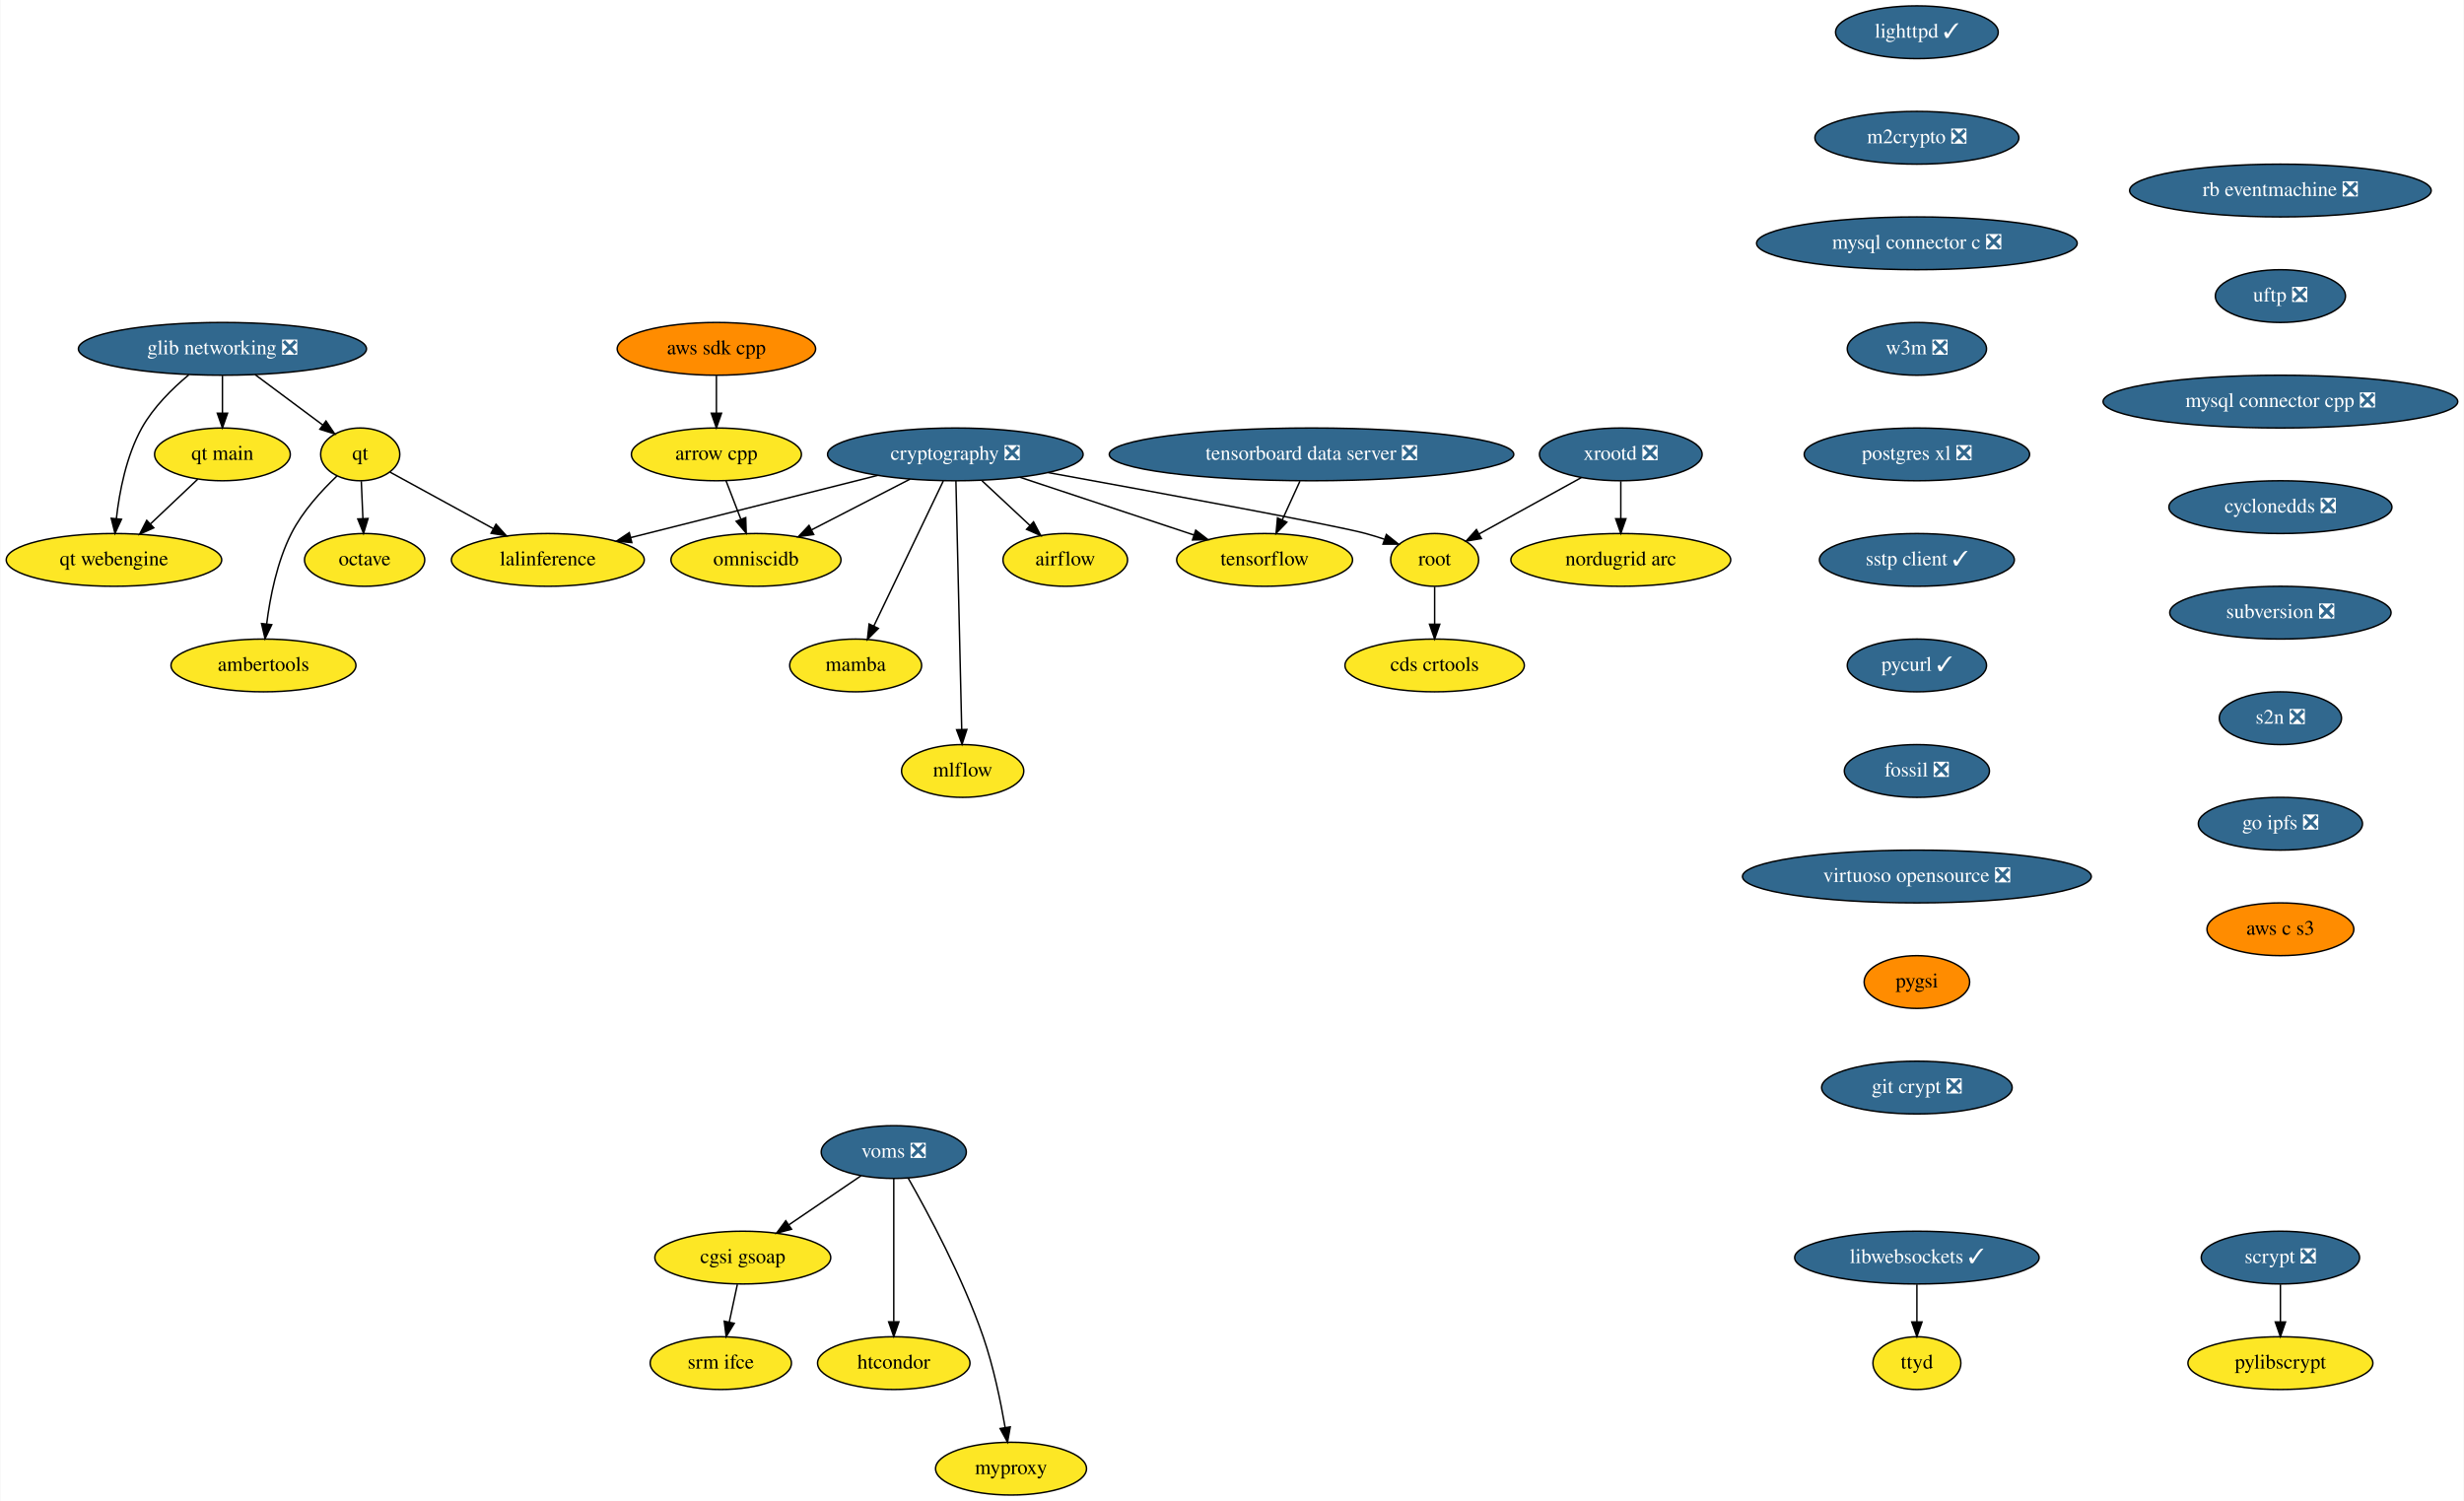
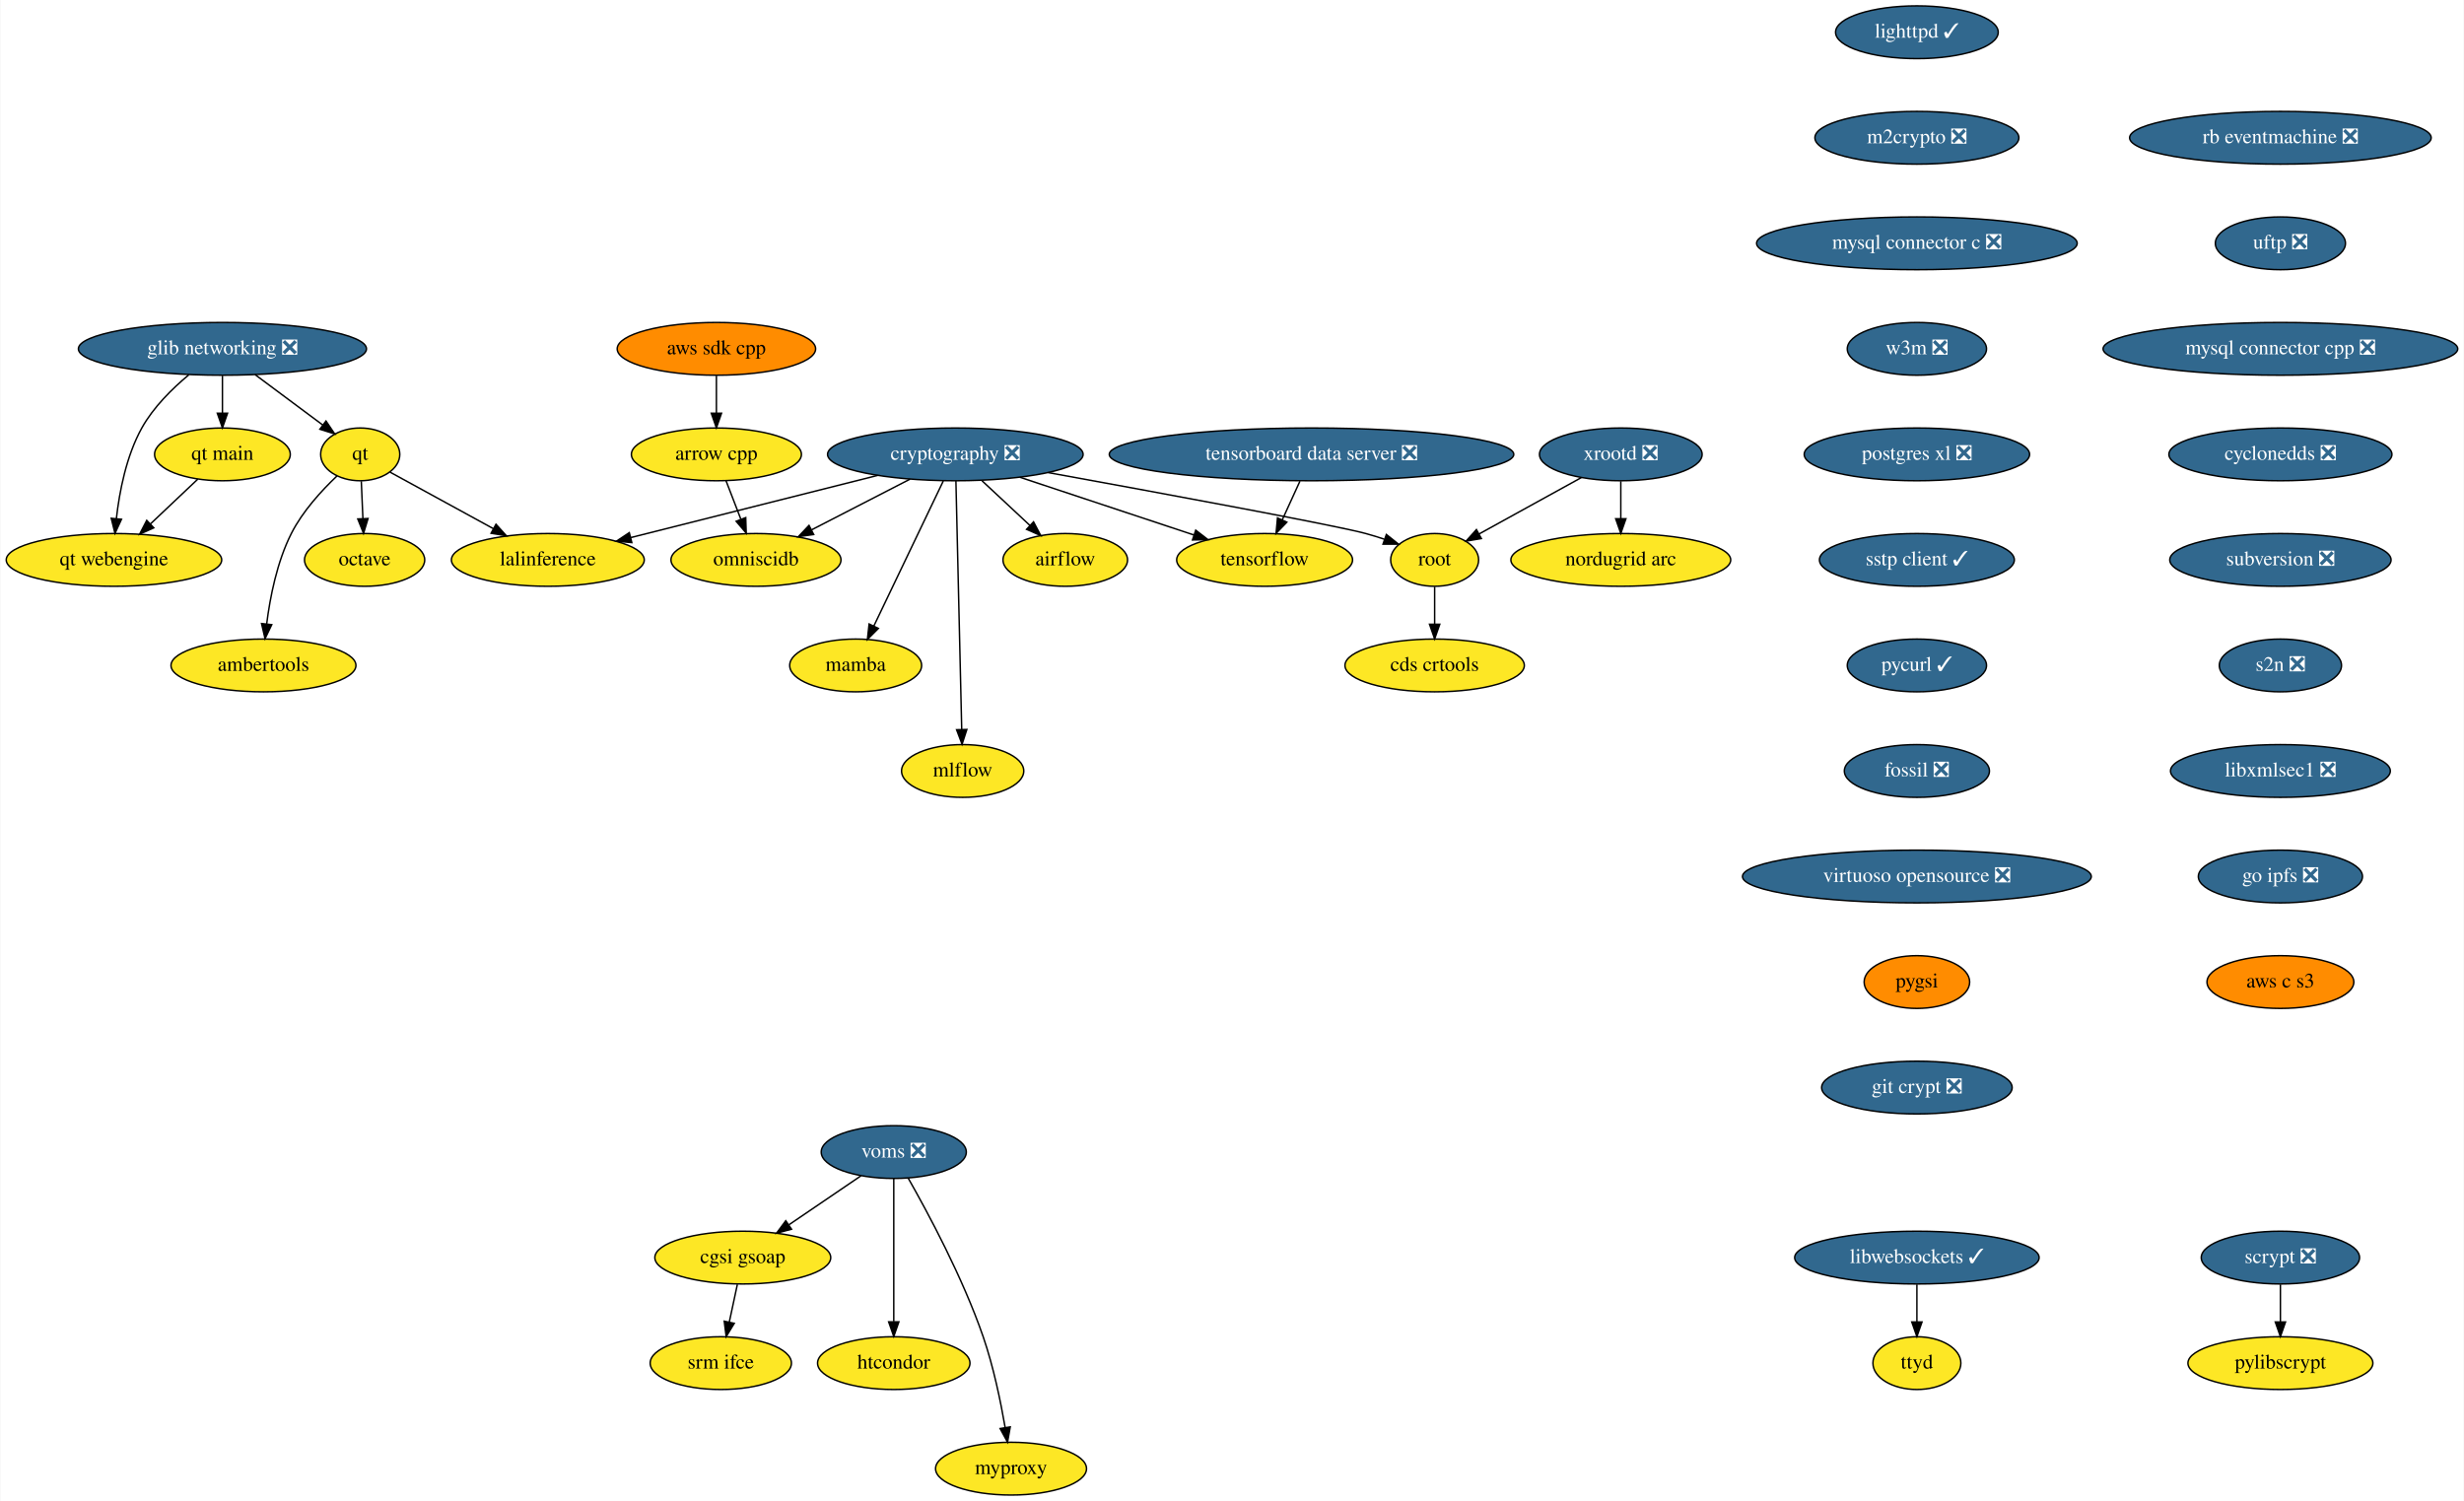
<svg xmlns="http://www.w3.org/2000/svg" xmlns:xlink="http://www.w3.org/1999/xlink" width="1681pt" height="1024pt" viewBox="0.00 0.00 1680.50 1024.00">
  <g id="graph0" class="graph" transform="scale(1 1) rotate(0) translate(4 1020)">
    <polygon fill="white" stroke="transparent" points="-4,4 -4,-1020 1676.5,-1020 1676.5,4 -4,4" />
    <g id="node1" class="node">
      <g id="a_node1">
        <a xlink:href="https://github.com/conda-forge/airflow-feedstock" xlink:title="airflow">
          <ellipse fill="#fde725" stroke="black" cx="722.5" cy="-638" rx="42.49" ry="18" />
          <text text-anchor="middle" x="722.5" y="-634.3" font-family="Times,serif" font-size="14.00">airflow</text>
        </a>
      </g>
    </g>
    <g id="node2" class="node">
      <g id="a_node2">
        <a xlink:href="https://github.com/conda-forge/arrow-cpp-feedstock" xlink:title="arrow cpp">
          <ellipse fill="#fde725" stroke="black" cx="484.5" cy="-710" rx="58" ry="18" />
          <text text-anchor="middle" x="484.5" y="-706.3" font-family="Times,serif" font-size="14.00">arrow cpp</text>
        </a>
      </g>
    </g>
    <g id="node3" class="node">
      <g id="a_node3">
        <a xlink:href="https://github.com/conda-forge/omniscidb-feedstock" xlink:title="omniscidb">
          <ellipse fill="#fde725" stroke="black" cx="511.5" cy="-638" rx="58" ry="18" />
          <text text-anchor="middle" x="511.5" y="-634.3" font-family="Times,serif" font-size="14.00">omniscidb</text>
        </a>
      </g>
    </g>
    <g id="edge1" class="edge">
      <path fill="none" stroke="black" d="M491.04,-692.05C494.07,-684.18 497.76,-674.62 501.17,-665.79" />
      <polygon fill="black" stroke="black" points="504.5,-666.86 504.84,-656.28 497.97,-664.35 504.5,-666.86" />
    </g>
    <g id="node4" class="node">
      <g id="a_node4">
        <a xlink:href="https://github.com/conda-forge/lighttpd-feedstock/pull/10" xlink:title="lighttpd ✓">
          <ellipse fill="#31688e" stroke="black" cx="1303.5" cy="-998" rx="55.49" ry="18" />
          <text text-anchor="middle" x="1303.5" y="-994.3" font-family="Times,serif" font-size="14.00" fill="white">lighttpd ✓</text>
        </a>
      </g>
    </g>
    <g id="node5" class="node">
      <g id="a_node5">
        <a xlink:href="https://github.com/conda-forge/m2crypto-feedstock/pull/70" xlink:title="m2crypto ❎">
          <ellipse fill="#31688e" stroke="black" cx="1303.5" cy="-926" rx="69.59" ry="18" />
          <text text-anchor="middle" x="1303.5" y="-922.3" font-family="Times,serif" font-size="14.00" fill="white">m2crypto ❎</text>
        </a>
      </g>
    </g>
    <g id="node6" class="node">
      <g id="a_node6">
        <a xlink:href="https://github.com/conda-forge/mysql-connector-c-feedstock/pull/21" xlink:title="mysql connector c ❎">
          <ellipse fill="#31688e" stroke="black" cx="1303.5" cy="-854" rx="109.38" ry="18" />
          <text text-anchor="middle" x="1303.5" y="-850.3" font-family="Times,serif" font-size="14.00" fill="white">mysql connector c ❎</text>
        </a>
      </g>
    </g>
    <g id="node7" class="node">
      <g id="a_node7">
        <a xlink:href="https://github.com/conda-forge/w3m-feedstock/pull/11" xlink:title="w3m ❎">
          <ellipse fill="#31688e" stroke="black" cx="1303.5" cy="-782" rx="47.5" ry="18" />
          <text text-anchor="middle" x="1303.5" y="-778.3" font-family="Times,serif" font-size="14.00" fill="white">w3m ❎</text>
        </a>
      </g>
    </g>
    <g id="node14" class="node">
      <g id="a_node14">
        <a xlink:href="https://github.com/conda-forge/postgres-xl-feedstock/pull/8" xlink:title="postgres xl ❎">
          <ellipse fill="#31688e" stroke="black" cx="1303.5" cy="-710" rx="76.89" ry="18" />
          <text text-anchor="middle" x="1303.5" y="-706.3" font-family="Times,serif" font-size="14.00" fill="white">postgres xl ❎</text>
        </a>
      </g>
    </g>
    <g id="node8" class="node">
      <g id="a_node8">
        <a xlink:href="https://github.com/conda-forge/octave-feedstock" xlink:title="octave">
          <ellipse fill="#fde725" stroke="black" cx="244.5" cy="-638" rx="41" ry="18" />
          <text text-anchor="middle" x="244.5" y="-634.3" font-family="Times,serif" font-size="14.00">octave</text>
        </a>
      </g>
    </g>
    <g id="node9" class="node">
      <g id="a_node9">
        <a xlink:href="https://github.com/conda-forge/pylibscrypt-feedstock" xlink:title="pylibscrypt">
          <ellipse fill="#fde725" stroke="black" cx="1551.5" cy="-90" rx="63.09" ry="18" />
          <text text-anchor="middle" x="1551.5" y="-86.3" font-family="Times,serif" font-size="14.00">pylibscrypt</text>
        </a>
      </g>
    </g>
    <g id="node10" class="node">
      <g id="a_node10">
        <a xlink:href="https://github.com/conda-forge/qt-feedstock" xlink:title="qt">
          <ellipse fill="#fde725" stroke="black" cx="241.5" cy="-710" rx="27" ry="18" />
          <text text-anchor="middle" x="241.5" y="-706.3" font-family="Times,serif" font-size="14.00">qt</text>
        </a>
      </g>
    </g>
    <g id="edge5" class="edge">
      <path fill="none" stroke="black" d="M242.24,-691.7C242.57,-683.98 242.97,-674.71 243.34,-666.11" />
      <polygon fill="black" stroke="black" points="246.84,-666.25 243.77,-656.1 239.84,-665.95 246.84,-666.25" />
    </g>
    <g id="node11" class="node">
      <g id="a_node11">
        <a xlink:href="https://github.com/conda-forge/lalinference-feedstock" xlink:title="lalinference">
          <ellipse fill="#fde725" stroke="black" cx="369.5" cy="-638" rx="65.79" ry="18" />
          <text text-anchor="middle" x="369.5" y="-634.3" font-family="Times,serif" font-size="14.00">lalinference</text>
        </a>
      </g>
    </g>
    <g id="edge6" class="edge">
      <path fill="none" stroke="black" d="M261.78,-697.91C280.7,-687.56 309.38,-671.88 332.39,-659.29" />
      <polygon fill="black" stroke="black" points="334.13,-662.33 341.22,-654.46 330.77,-656.19 334.13,-662.33" />
    </g>
    <g id="node12" class="node">
      <g id="a_node12">
        <a xlink:href="https://github.com/conda-forge/ambertools-feedstock" xlink:title="ambertools">
          <ellipse fill="#fde725" stroke="black" cx="175.5" cy="-566" rx="63.09" ry="18" />
          <text text-anchor="middle" x="175.5" y="-562.3" font-family="Times,serif" font-size="14.00">ambertools</text>
        </a>
      </g>
    </g>
    <g id="edge7" class="edge">
      <path fill="none" stroke="black" d="M225.63,-695.25C215.21,-685.37 202.15,-671.15 194.5,-656 184.73,-636.67 179.98,-612.52 177.67,-594.25" />
      <polygon fill="black" stroke="black" points="181.14,-593.82 176.57,-584.26 174.18,-594.58 181.14,-593.82" />
    </g>
    <g id="node13" class="node">
      <g id="a_node13">
        <a xlink:href="https://github.com/conda-forge/scrypt-feedstock/pull/37" xlink:title="scrypt ❎">
          <ellipse fill="#31688e" stroke="black" cx="1551.5" cy="-162" rx="54" ry="18" />
          <text text-anchor="middle" x="1551.5" y="-158.3" font-family="Times,serif" font-size="14.00" fill="white">scrypt ❎</text>
        </a>
      </g>
    </g>
    <g id="edge8" class="edge">
      <path fill="none" stroke="black" d="M1551.5,-143.7C1551.5,-135.98 1551.5,-126.71 1551.5,-118.11" />
      <polygon fill="black" stroke="black" points="1555,-118.1 1551.5,-108.1 1548,-118.1 1555,-118.1" />
    </g>
    <g id="node15" class="node">
      <g id="a_node15">
        <a xlink:href="https://github.com/conda-forge/sstp-client-feedstock/pull/7" xlink:title="sstp client ✓">
          <ellipse fill="#31688e" stroke="black" cx="1303.5" cy="-638" rx="66.5" ry="18" />
          <text text-anchor="middle" x="1303.5" y="-634.3" font-family="Times,serif" font-size="14.00" fill="white">sstp client ✓</text>
        </a>
      </g>
    </g>
    <g id="node23" class="node">
      <g id="a_node23">
        <a xlink:href="https://github.com/conda-forge/pycurl-feedstock/pull/24" xlink:title="pycurl ✓">
          <ellipse fill="#31688e" stroke="black" cx="1303.5" cy="-566" rx="47.5" ry="18" />
          <text text-anchor="middle" x="1303.5" y="-562.3" font-family="Times,serif" font-size="14.00" fill="white">pycurl ✓</text>
        </a>
      </g>
    </g>
    <g id="node16" class="node">
      <g id="a_node16">
        <a xlink:href="https://github.com/conda-forge/cryptography-feedstock/pull/80" xlink:title="cryptography ❎">
          <ellipse fill="#31688e" stroke="black" cx="647.5" cy="-710" rx="87.18" ry="18" />
          <text text-anchor="middle" x="647.5" y="-706.3" font-family="Times,serif" font-size="14.00" fill="white">cryptography ❎</text>
        </a>
      </g>
    </g>
    <g id="edge11" class="edge">
      <path fill="none" stroke="black" d="M665.66,-692.05C675.49,-682.87 687.78,-671.41 698.41,-661.49" />
      <polygon fill="black" stroke="black" points="700.87,-663.97 705.79,-654.59 696.1,-658.86 700.87,-663.97" />
    </g>
    <g id="edge12" class="edge">
      <path fill="none" stroke="black" d="M616.64,-693.12C596.71,-682.86 570.63,-669.43 549.43,-658.52" />
      <polygon fill="black" stroke="black" points="550.87,-655.33 540.38,-653.86 547.67,-661.55 550.87,-655.33" />
    </g>
    <g id="edge13" class="edge">
      <path fill="none" stroke="black" d="M594.56,-695.67C546.36,-683.53 475.41,-665.67 426.11,-653.25" />
      <polygon fill="black" stroke="black" points="426.79,-649.82 416.24,-650.77 425.08,-656.6 426.79,-649.82" />
    </g>
    <g id="node17" class="node">
      <g id="a_node17">
        <a xlink:href="https://github.com/conda-forge/tensorflow-feedstock" xlink:title="tensorflow">
          <ellipse fill="#fde725" stroke="black" cx="858.5" cy="-638" rx="60" ry="18" />
          <text text-anchor="middle" x="858.5" y="-634.3" font-family="Times,serif" font-size="14.00">tensorflow</text>
        </a>
      </g>
    </g>
    <g id="edge14" class="edge">
      <path fill="none" stroke="black" d="M691.48,-694.41C726.14,-682.91 774.43,-666.89 810.17,-655.03" />
      <polygon fill="black" stroke="black" points="811.51,-658.28 819.9,-651.81 809.3,-651.63 811.51,-658.28" />
    </g>
    <g id="node18" class="node">
      <g id="a_node18">
        <a xlink:href="https://github.com/conda-forge/root-feedstock" xlink:title="root">
          <ellipse fill="#fde725" stroke="black" cx="974.5" cy="-638" rx="30" ry="18" />
          <text text-anchor="middle" x="974.5" y="-634.3" font-family="Times,serif" font-size="14.00">root</text>
        </a>
      </g>
    </g>
    <g id="edge15" class="edge">
      <path fill="none" stroke="black" d="M710.87,-697.56C786.94,-683.74 906.92,-661.63 927.5,-656 931.64,-654.87 935.94,-653.54 940.18,-652.13" />
      <polygon fill="black" stroke="black" points="941.57,-655.35 949.86,-648.75 939.26,-648.74 941.57,-655.35" />
    </g>
    <g id="node19" class="node">
      <g id="a_node19">
        <a xlink:href="https://github.com/conda-forge/mamba-feedstock" xlink:title="mamba">
          <ellipse fill="#fde725" stroke="black" cx="579.5" cy="-566" rx="45" ry="18" />
          <text text-anchor="middle" x="579.5" y="-562.3" font-family="Times,serif" font-size="14.00">mamba</text>
        </a>
      </g>
    </g>
    <g id="edge16" class="edge">
      <path fill="none" stroke="black" d="M639.3,-691.87C627.49,-667.22 605.62,-621.54 591.85,-592.79" />
      <polygon fill="black" stroke="black" points="595,-591.26 587.52,-583.75 588.68,-594.28 595,-591.26" />
    </g>
    <g id="node20" class="node">
      <g id="a_node20">
        <a xlink:href="https://github.com/conda-forge/mlflow-feedstock" xlink:title="mlflow">
          <ellipse fill="#fde725" stroke="black" cx="652.5" cy="-494" rx="41.69" ry="18" />
          <text text-anchor="middle" x="652.5" y="-490.3" font-family="Times,serif" font-size="14.00">mlflow</text>
        </a>
      </g>
    </g>
    <g id="edge17" class="edge">
      <path fill="none" stroke="black" d="M647.9,-691.85C648.77,-654.83 650.81,-567.18 651.86,-522.39" />
      <polygon fill="black" stroke="black" points="655.36,-522.31 652.1,-512.23 648.36,-522.15 655.36,-522.31" />
    </g>
    <g id="node21" class="node">
      <g id="a_node21">
        <a xlink:href="https://github.com/conda-forge/cds-crtools-feedstock" xlink:title="cds crtools">
          <ellipse fill="#fde725" stroke="black" cx="974.5" cy="-566" rx="61.19" ry="18" />
          <text text-anchor="middle" x="974.5" y="-562.3" font-family="Times,serif" font-size="14.00">cds crtools</text>
        </a>
      </g>
    </g>
    <g id="edge18" class="edge">
      <path fill="none" stroke="black" d="M974.5,-619.7C974.5,-611.98 974.5,-602.71 974.5,-594.11" />
      <polygon fill="black" stroke="black" points="978,-594.1 974.5,-584.1 971,-594.1 978,-594.1" />
    </g>
    <g id="node22" class="node">
      <g id="a_node22">
        <a xlink:href="https://github.com/conda-forge/aws-sdk-cpp-feedstock" xlink:title="aws sdk cpp">
          <ellipse fill="#ff8c00" stroke="black" cx="484.5" cy="-782" rx="67.69" ry="18" />
          <text text-anchor="middle" x="484.5" y="-778.3" font-family="Times,serif" font-size="14.00">aws sdk cpp</text>
        </a>
      </g>
    </g>
    <g id="edge19" class="edge">
      <path fill="none" stroke="black" d="M484.5,-763.7C484.5,-755.98 484.5,-746.71 484.5,-738.11" />
      <polygon fill="black" stroke="black" points="488,-738.1 484.5,-728.1 481,-738.1 488,-738.1" />
    </g>
    <g id="node24" class="node">
      <g id="a_node24">
        <a xlink:href="https://github.com/conda-forge/fossil-feedstock/pull/15" xlink:title="fossil ❎">
          <ellipse fill="#31688e" stroke="black" cx="1303.5" cy="-494" rx="49.5" ry="18" />
          <text text-anchor="middle" x="1303.5" y="-490.3" font-family="Times,serif" font-size="14.00" fill="white">fossil ❎</text>
        </a>
      </g>
    </g>
    <g id="node27" class="node">
      <g id="a_node27">
        <a xlink:href="https://github.com/conda-forge/virtuoso-opensource-feedstock/pull/5" xlink:title="virtuoso opensource ❎">
          <ellipse fill="#31688e" stroke="black" cx="1303.5" cy="-422" rx="119" ry="18" />
          <text text-anchor="middle" x="1303.5" y="-418.3" font-family="Times,serif" font-size="14.00" fill="white">virtuoso opensource ❎</text>
        </a>
      </g>
    </g>
    <g id="node25" class="node">
      <g id="a_node25">
        <a xlink:href="https://github.com/conda-forge/xrootd-feedstock/pull/59" xlink:title="xrootd ❎">
          <ellipse fill="#31688e" stroke="black" cx="1101.5" cy="-710" rx="55.49" ry="18" />
          <text text-anchor="middle" x="1101.5" y="-706.3" font-family="Times,serif" font-size="14.00" fill="white">xrootd ❎</text>
        </a>
      </g>
    </g>
    <g id="edge22" class="edge">
      <path fill="none" stroke="black" d="M1074.57,-694.15C1054.14,-682.9 1026.06,-667.42 1004.85,-655.73" />
      <polygon fill="black" stroke="black" points="1006.37,-652.57 995.93,-650.81 1003,-658.7 1006.37,-652.57" />
    </g>
    <g id="node26" class="node">
      <g id="a_node26">
        <a xlink:href="https://github.com/conda-forge/nordugrid-arc-feedstock" xlink:title="nordugrid arc">
          <ellipse fill="#fde725" stroke="black" cx="1101.5" cy="-638" rx="74.99" ry="18" />
          <text text-anchor="middle" x="1101.5" y="-634.3" font-family="Times,serif" font-size="14.00">nordugrid arc</text>
        </a>
      </g>
    </g>
    <g id="edge23" class="edge">
      <path fill="none" stroke="black" d="M1101.5,-691.7C1101.5,-683.98 1101.5,-674.71 1101.5,-666.11" />
      <polygon fill="black" stroke="black" points="1105,-666.1 1101.5,-656.1 1098,-666.1 1105,-666.1" />
    </g>
    <g id="node28" class="node">
      <g id="a_node28">
        <a xlink:href="https://github.com/conda-forge/pygsi-feedstock" xlink:title="pygsi">
          <ellipse fill="#ff8c00" stroke="black" cx="1303.5" cy="-350" rx="36" ry="18" />
          <text text-anchor="middle" x="1303.5" y="-346.3" font-family="Times,serif" font-size="14.00">pygsi</text>
        </a>
      </g>
    </g>
    <g id="node34" class="node">
      <g id="a_node34">
        <a xlink:href="https://github.com/conda-forge/git-crypt-feedstock/pull/4" xlink:title="git crypt ❎">
          <ellipse fill="#31688e" stroke="black" cx="1303.5" cy="-278" rx="65" ry="18" />
          <text text-anchor="middle" x="1303.5" y="-274.3" font-family="Times,serif" font-size="14.00" fill="white">git crypt ❎</text>
        </a>
      </g>
    </g>
    <g id="node29" class="node">
      <g id="a_node29">
        <a xlink:href="https://github.com/conda-forge/voms-feedstock/pull/14" xlink:title="voms ❎">
          <ellipse fill="#31688e" stroke="black" cx="605.5" cy="-234" rx="49.5" ry="18" />
          <text text-anchor="middle" x="605.5" y="-230.3" font-family="Times,serif" font-size="14.00" fill="white">voms ❎</text>
        </a>
      </g>
    </g>
    <g id="node30" class="node">
      <g id="a_node30">
        <a xlink:href="https://github.com/conda-forge/cgsi-gsoap-feedstock" xlink:title="cgsi gsoap">
          <ellipse fill="#fde725" stroke="black" cx="502.5" cy="-162" rx="60" ry="18" />
          <text text-anchor="middle" x="502.5" y="-158.3" font-family="Times,serif" font-size="14.00">cgsi gsoap</text>
        </a>
      </g>
    </g>
    <g id="edge26" class="edge">
      <path fill="none" stroke="black" d="M583.15,-217.81C568.77,-208.04 549.88,-195.2 533.99,-184.4" />
      <polygon fill="black" stroke="black" points="535.76,-181.37 525.52,-178.64 531.82,-187.16 535.76,-181.37" />
    </g>
    <g id="node31" class="node">
      <g id="a_node31">
        <a xlink:href="https://github.com/conda-forge/htcondor-feedstock" xlink:title="htcondor">
          <ellipse fill="#fde725" stroke="black" cx="605.5" cy="-90" rx="52" ry="18" />
          <text text-anchor="middle" x="605.5" y="-86.3" font-family="Times,serif" font-size="14.00">htcondor</text>
        </a>
      </g>
    </g>
    <g id="edge27" class="edge">
      <path fill="none" stroke="black" d="M605.5,-215.87C605.5,-191.67 605.5,-147.21 605.5,-118.39" />
      <polygon fill="black" stroke="black" points="609,-118.19 605.5,-108.19 602,-118.19 609,-118.19" />
    </g>
    <g id="node32" class="node">
      <g id="a_node32">
        <a xlink:href="https://github.com/conda-forge/myproxy-feedstock" xlink:title="myproxy">
          <ellipse fill="#fde725" stroke="black" cx="685.5" cy="-18" rx="51.5" ry="18" />
          <text text-anchor="middle" x="685.5" y="-14.3" font-family="Times,serif" font-size="14.00">myproxy</text>
        </a>
      </g>
    </g>
    <g id="edge28" class="edge">
      <path fill="none" stroke="black" d="M615.36,-216.18C628.74,-192.69 652.56,-148.4 666.5,-108 673.49,-87.74 678.4,-63.97 681.48,-46.09" />
      <polygon fill="black" stroke="black" points="684.96,-46.5 683.12,-36.06 678.05,-45.37 684.96,-46.5" />
    </g>
    <g id="node33" class="node">
      <g id="a_node33">
        <a xlink:href="https://github.com/conda-forge/srm-ifce-feedstock" xlink:title="srm ifce">
          <ellipse fill="#fde725" stroke="black" cx="487.5" cy="-90" rx="48.19" ry="18" />
          <text text-anchor="middle" x="487.5" y="-86.3" font-family="Times,serif" font-size="14.00">srm ifce</text>
        </a>
      </g>
    </g>
    <g id="edge29" class="edge">
      <path fill="none" stroke="black" d="M498.79,-143.7C497.14,-135.98 495.15,-126.71 493.31,-118.11" />
      <polygon fill="black" stroke="black" points="496.68,-117.15 491.17,-108.1 489.84,-118.62 496.68,-117.15" />
    </g>
    <g id="node35" class="node">
      <g id="a_node35">
        <a xlink:href="https://github.com/conda-forge/libwebsockets-feedstock/pull/35" xlink:title="libwebsockets ✓">
          <ellipse fill="#31688e" stroke="black" cx="1303.5" cy="-162" rx="83.39" ry="18" />
          <text text-anchor="middle" x="1303.5" y="-158.3" font-family="Times,serif" font-size="14.00" fill="white">libwebsockets ✓</text>
        </a>
      </g>
    </g>
    <g id="node36" class="node">
      <g id="a_node36">
        <a xlink:href="https://github.com/conda-forge/ttyd-feedstock" xlink:title="ttyd">
          <ellipse fill="#fde725" stroke="black" cx="1303.5" cy="-90" rx="30" ry="18" />
          <text text-anchor="middle" x="1303.5" y="-86.3" font-family="Times,serif" font-size="14.00">ttyd</text>
        </a>
      </g>
    </g>
    <g id="edge31" class="edge">
      <path fill="none" stroke="black" d="M1303.5,-143.7C1303.5,-135.98 1303.5,-126.71 1303.5,-118.11" />
      <polygon fill="black" stroke="black" points="1307,-118.1 1303.5,-108.1 1300,-118.1 1307,-118.1" />
    </g>
    <g id="node37" class="node">
      <g id="a_node37">
        <a xlink:href="https://github.com/conda-forge/rb-eventmachine-feedstock/pull/4" xlink:title="rb eventmachine ❎">
-           <ellipse fill="#31688e" stroke="black" cx="1551.5" cy="-890" rx="102.88" ry="18" />
-           <text text-anchor="middle" x="1551.5" y="-886.3" font-family="Times,serif" font-size="14.00" fill="white">rb eventmachine ❎</text>
+           <ellipse fill="#31688e" stroke="black" cx="1551.5" cy="-926" rx="102.88" ry="18" />
+           <text text-anchor="middle" x="1551.5" y="-922.3" font-family="Times,serif" font-size="14.00" fill="white">rb eventmachine ❎</text>
        </a>
      </g>
    </g>
    <g id="node38" class="node">
      <g id="a_node38">
        <a xlink:href="https://github.com/conda-forge/uftp-feedstock/pull/2" xlink:title="uftp ❎">
-           <ellipse fill="#31688e" stroke="black" cx="1551.5" cy="-818" rx="44.39" ry="18" />
-           <text text-anchor="middle" x="1551.5" y="-814.3" font-family="Times,serif" font-size="14.00" fill="white">uftp ❎</text>
+           <ellipse fill="#31688e" stroke="black" cx="1551.5" cy="-854" rx="44.39" ry="18" />
+           <text text-anchor="middle" x="1551.5" y="-850.3" font-family="Times,serif" font-size="14.00" fill="white">uftp ❎</text>
        </a>
      </g>
    </g>
    <g id="node39" class="node">
      <g id="a_node39">
        <a xlink:href="https://github.com/conda-forge/mysql-connector-cpp-feedstock/pull/21" xlink:title="mysql connector cpp ❎">
-           <ellipse fill="#31688e" stroke="black" cx="1551.5" cy="-746" rx="121" ry="18" />
-           <text text-anchor="middle" x="1551.5" y="-742.3" font-family="Times,serif" font-size="14.00" fill="white">mysql connector cpp ❎</text>
+           <ellipse fill="#31688e" stroke="black" cx="1551.5" cy="-782" rx="121" ry="18" />
+           <text text-anchor="middle" x="1551.5" y="-778.3" font-family="Times,serif" font-size="14.00" fill="white">mysql connector cpp ❎</text>
        </a>
      </g>
    </g>
    <g id="node40" class="node">
      <g id="a_node40">
        <a xlink:href="https://github.com/conda-forge/cyclonedds-feedstock/pull/2" xlink:title="cyclonedds ❎">
-           <ellipse fill="#31688e" stroke="black" cx="1551.5" cy="-674" rx="76.09" ry="18" />
-           <text text-anchor="middle" x="1551.5" y="-670.3" font-family="Times,serif" font-size="14.00" fill="white">cyclonedds ❎</text>
+           <ellipse fill="#31688e" stroke="black" cx="1551.5" cy="-710" rx="76.09" ry="18" />
+           <text text-anchor="middle" x="1551.5" y="-706.3" font-family="Times,serif" font-size="14.00" fill="white">cyclonedds ❎</text>
        </a>
      </g>
    </g>
    <g id="node41" class="node">
      <g id="a_node41">
        <a xlink:href="https://github.com/conda-forge/subversion-feedstock/pull/10" xlink:title="subversion ❎">
-           <ellipse fill="#31688e" stroke="black" cx="1551.5" cy="-602" rx="75.5" ry="18" />
-           <text text-anchor="middle" x="1551.5" y="-598.3" font-family="Times,serif" font-size="14.00" fill="white">subversion ❎</text>
+           <ellipse fill="#31688e" stroke="black" cx="1551.5" cy="-638" rx="75.5" ry="18" />
+           <text text-anchor="middle" x="1551.5" y="-634.3" font-family="Times,serif" font-size="14.00" fill="white">subversion ❎</text>
        </a>
      </g>
    </g>
    <g id="node42" class="node">
      <g id="a_node42">
        <a xlink:href="https://github.com/conda-forge/s2n-feedstock/pull/64" xlink:title="s2n ❎">
-           <ellipse fill="#31688e" stroke="black" cx="1551.5" cy="-530" rx="41.69" ry="18" />
-           <text text-anchor="middle" x="1551.5" y="-526.3" font-family="Times,serif" font-size="14.00" fill="white">s2n ❎</text>
+           <ellipse fill="#31688e" stroke="black" cx="1551.5" cy="-566" rx="41.69" ry="18" />
+           <text text-anchor="middle" x="1551.5" y="-562.3" font-family="Times,serif" font-size="14.00" fill="white">s2n ❎</text>
        </a>
      </g>
    </g>
    <g id="node46" class="node">
      <g id="a_node46">
-         <a xlink:href="https://github.com/conda-forge/go-ipfs-feedstock/pull/13" xlink:title="go ipfs ❎">
-           <ellipse fill="#31688e" stroke="black" cx="1551.5" cy="-458" rx="56" ry="18" />
-           <text text-anchor="middle" x="1551.5" y="-454.3" font-family="Times,serif" font-size="14.00" fill="white">go ipfs ❎</text>
+         <a xlink:href="https://github.com/conda-forge/libxmlsec1-feedstock/pull/17" xlink:title="libxmlsec1 ❎">
+           <ellipse fill="#31688e" stroke="black" cx="1551.5" cy="-494" rx="74.99" ry="18" />
+           <text text-anchor="middle" x="1551.5" y="-490.3" font-family="Times,serif" font-size="14.00" fill="white">libxmlsec1 ❎</text>
        </a>
      </g>
    </g>
    <g id="node43" class="node">
      <g id="a_node43">
        <a xlink:href="https://github.com/conda-forge/glib-networking-feedstock/pull/16" xlink:title="glib networking ❎">
          <ellipse fill="#31688e" stroke="black" cx="147.5" cy="-782" rx="98.28" ry="18" />
          <text text-anchor="middle" x="147.5" y="-778.3" font-family="Times,serif" font-size="14.00" fill="white">glib networking ❎</text>
        </a>
      </g>
    </g>
    <g id="edge37" class="edge">
      <path fill="none" stroke="black" d="M169.78,-764.41C183.66,-754.07 201.58,-740.73 216.03,-729.97" />
      <polygon fill="black" stroke="black" points="218.15,-732.75 224.08,-723.97 213.97,-727.14 218.15,-732.75" />
    </g>
    <g id="node44" class="node">
      <g id="a_node44">
        <a xlink:href="https://github.com/conda-forge/qt-main-feedstock" xlink:title="qt main">
          <ellipse fill="#fde725" stroke="black" cx="147.5" cy="-710" rx="46.29" ry="18" />
          <text text-anchor="middle" x="147.5" y="-706.3" font-family="Times,serif" font-size="14.00">qt main</text>
        </a>
      </g>
    </g>
    <g id="edge38" class="edge">
      <path fill="none" stroke="black" d="M147.5,-763.7C147.5,-755.98 147.5,-746.71 147.5,-738.11" />
      <polygon fill="black" stroke="black" points="151,-738.1 147.5,-728.1 144,-738.1 151,-738.1" />
    </g>
    <g id="node45" class="node">
      <g id="a_node45">
        <a xlink:href="https://github.com/conda-forge/qt-webengine-feedstock" xlink:title="qt webengine">
          <ellipse fill="#fde725" stroke="black" cx="73.5" cy="-638" rx="73.5" ry="18" />
          <text text-anchor="middle" x="73.5" y="-634.3" font-family="Times,serif" font-size="14.00">qt webengine</text>
        </a>
      </g>
    </g>
    <g id="edge39" class="edge">
      <path fill="none" stroke="black" d="M124.53,-764.26C113.22,-754.84 100.36,-742.14 92.5,-728 81.92,-708.95 77.22,-684.59 75.14,-666.18" />
      <polygon fill="black" stroke="black" points="78.62,-665.73 74.2,-656.1 71.65,-666.39 78.62,-665.73" />
    </g>
    <g id="edge40" class="edge">
      <path fill="none" stroke="black" d="M130.71,-693.12C121.17,-684.09 109.04,-672.62 98.41,-662.57" />
      <polygon fill="black" stroke="black" points="100.67,-659.88 91,-655.55 95.86,-664.97 100.67,-659.88" />
    </g>
    <g id="node47" class="node">
      <g id="a_node47">
-         <a xlink:href="https://github.com/conda-forge/aws-c-s3-feedstock" xlink:title="aws c s3">
-           <ellipse fill="#ff8c00" stroke="black" cx="1551.5" cy="-386" rx="50.09" ry="18" />
-           <text text-anchor="middle" x="1551.5" y="-382.3" font-family="Times,serif" font-size="14.00">aws c s3</text>
+         <a xlink:href="https://github.com/conda-forge/go-ipfs-feedstock/pull/13" xlink:title="go ipfs ❎">
+           <ellipse fill="#31688e" stroke="black" cx="1551.5" cy="-422" rx="56" ry="18" />
+           <text text-anchor="middle" x="1551.5" y="-418.3" font-family="Times,serif" font-size="14.00" fill="white">go ipfs ❎</text>
        </a>
      </g>
    </g>
    <g id="node48" class="node">
      <g id="a_node48">
+         <a xlink:href="https://github.com/conda-forge/aws-c-s3-feedstock" xlink:title="aws c s3">
+           <ellipse fill="#ff8c00" stroke="black" cx="1551.5" cy="-350" rx="50.09" ry="18" />
+           <text text-anchor="middle" x="1551.5" y="-346.3" font-family="Times,serif" font-size="14.00">aws c s3</text>
+         </a>
+       </g>
+     </g>
+     <g id="node49" class="node">
+       <g id="a_node49">
        <a xlink:href="https://github.com/conda-forge/tensorboard-data-server-feedstock/pull/9" xlink:title="tensorboard data server ❎">
          <ellipse fill="#31688e" stroke="black" cx="890.5" cy="-710" rx="138" ry="18" />
          <text text-anchor="middle" x="890.5" y="-706.3" font-family="Times,serif" font-size="14.00" fill="white">tensorboard data server ❎</text>
        </a>
      </g>
    </g>
-     <g id="edge43" class="edge">
+     <g id="edge44" class="edge">
      <path fill="none" stroke="black" d="M882.59,-691.7C878.95,-683.73 874.55,-674.1 870.51,-665.26" />
      <polygon fill="black" stroke="black" points="873.66,-663.74 866.32,-656.1 867.29,-666.65 873.66,-663.74" />
    </g>
  </g>
</svg>
